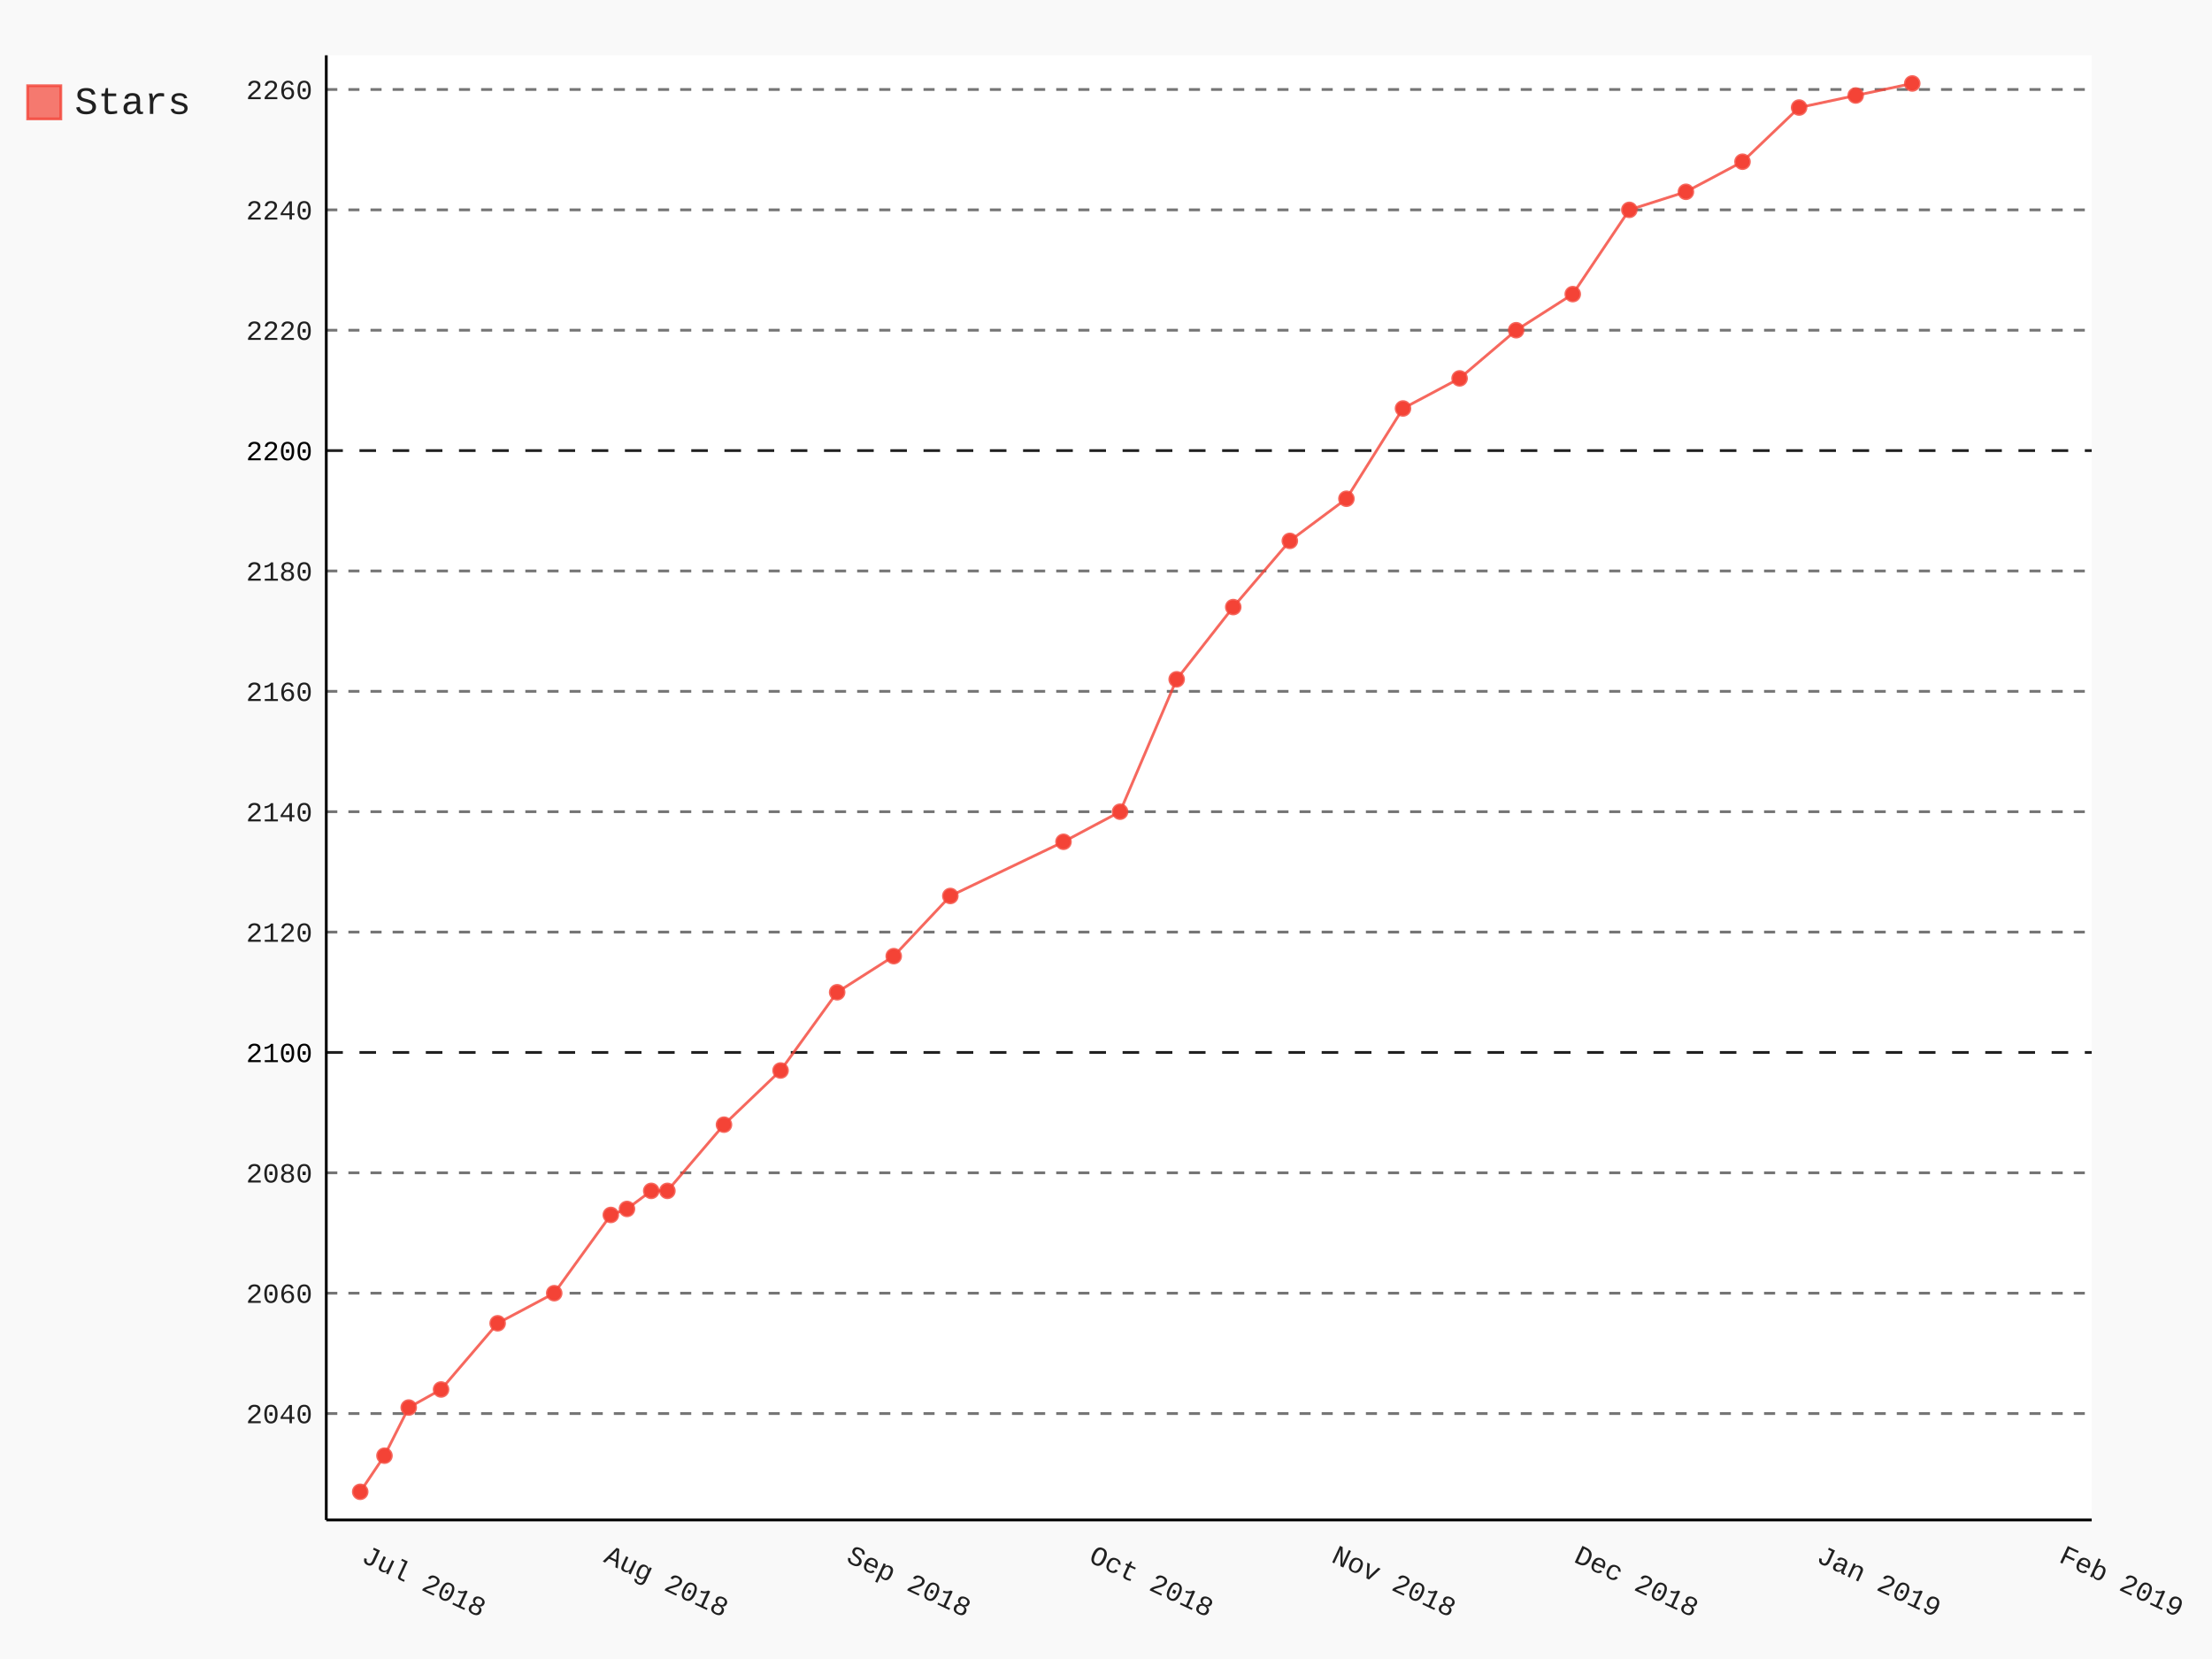
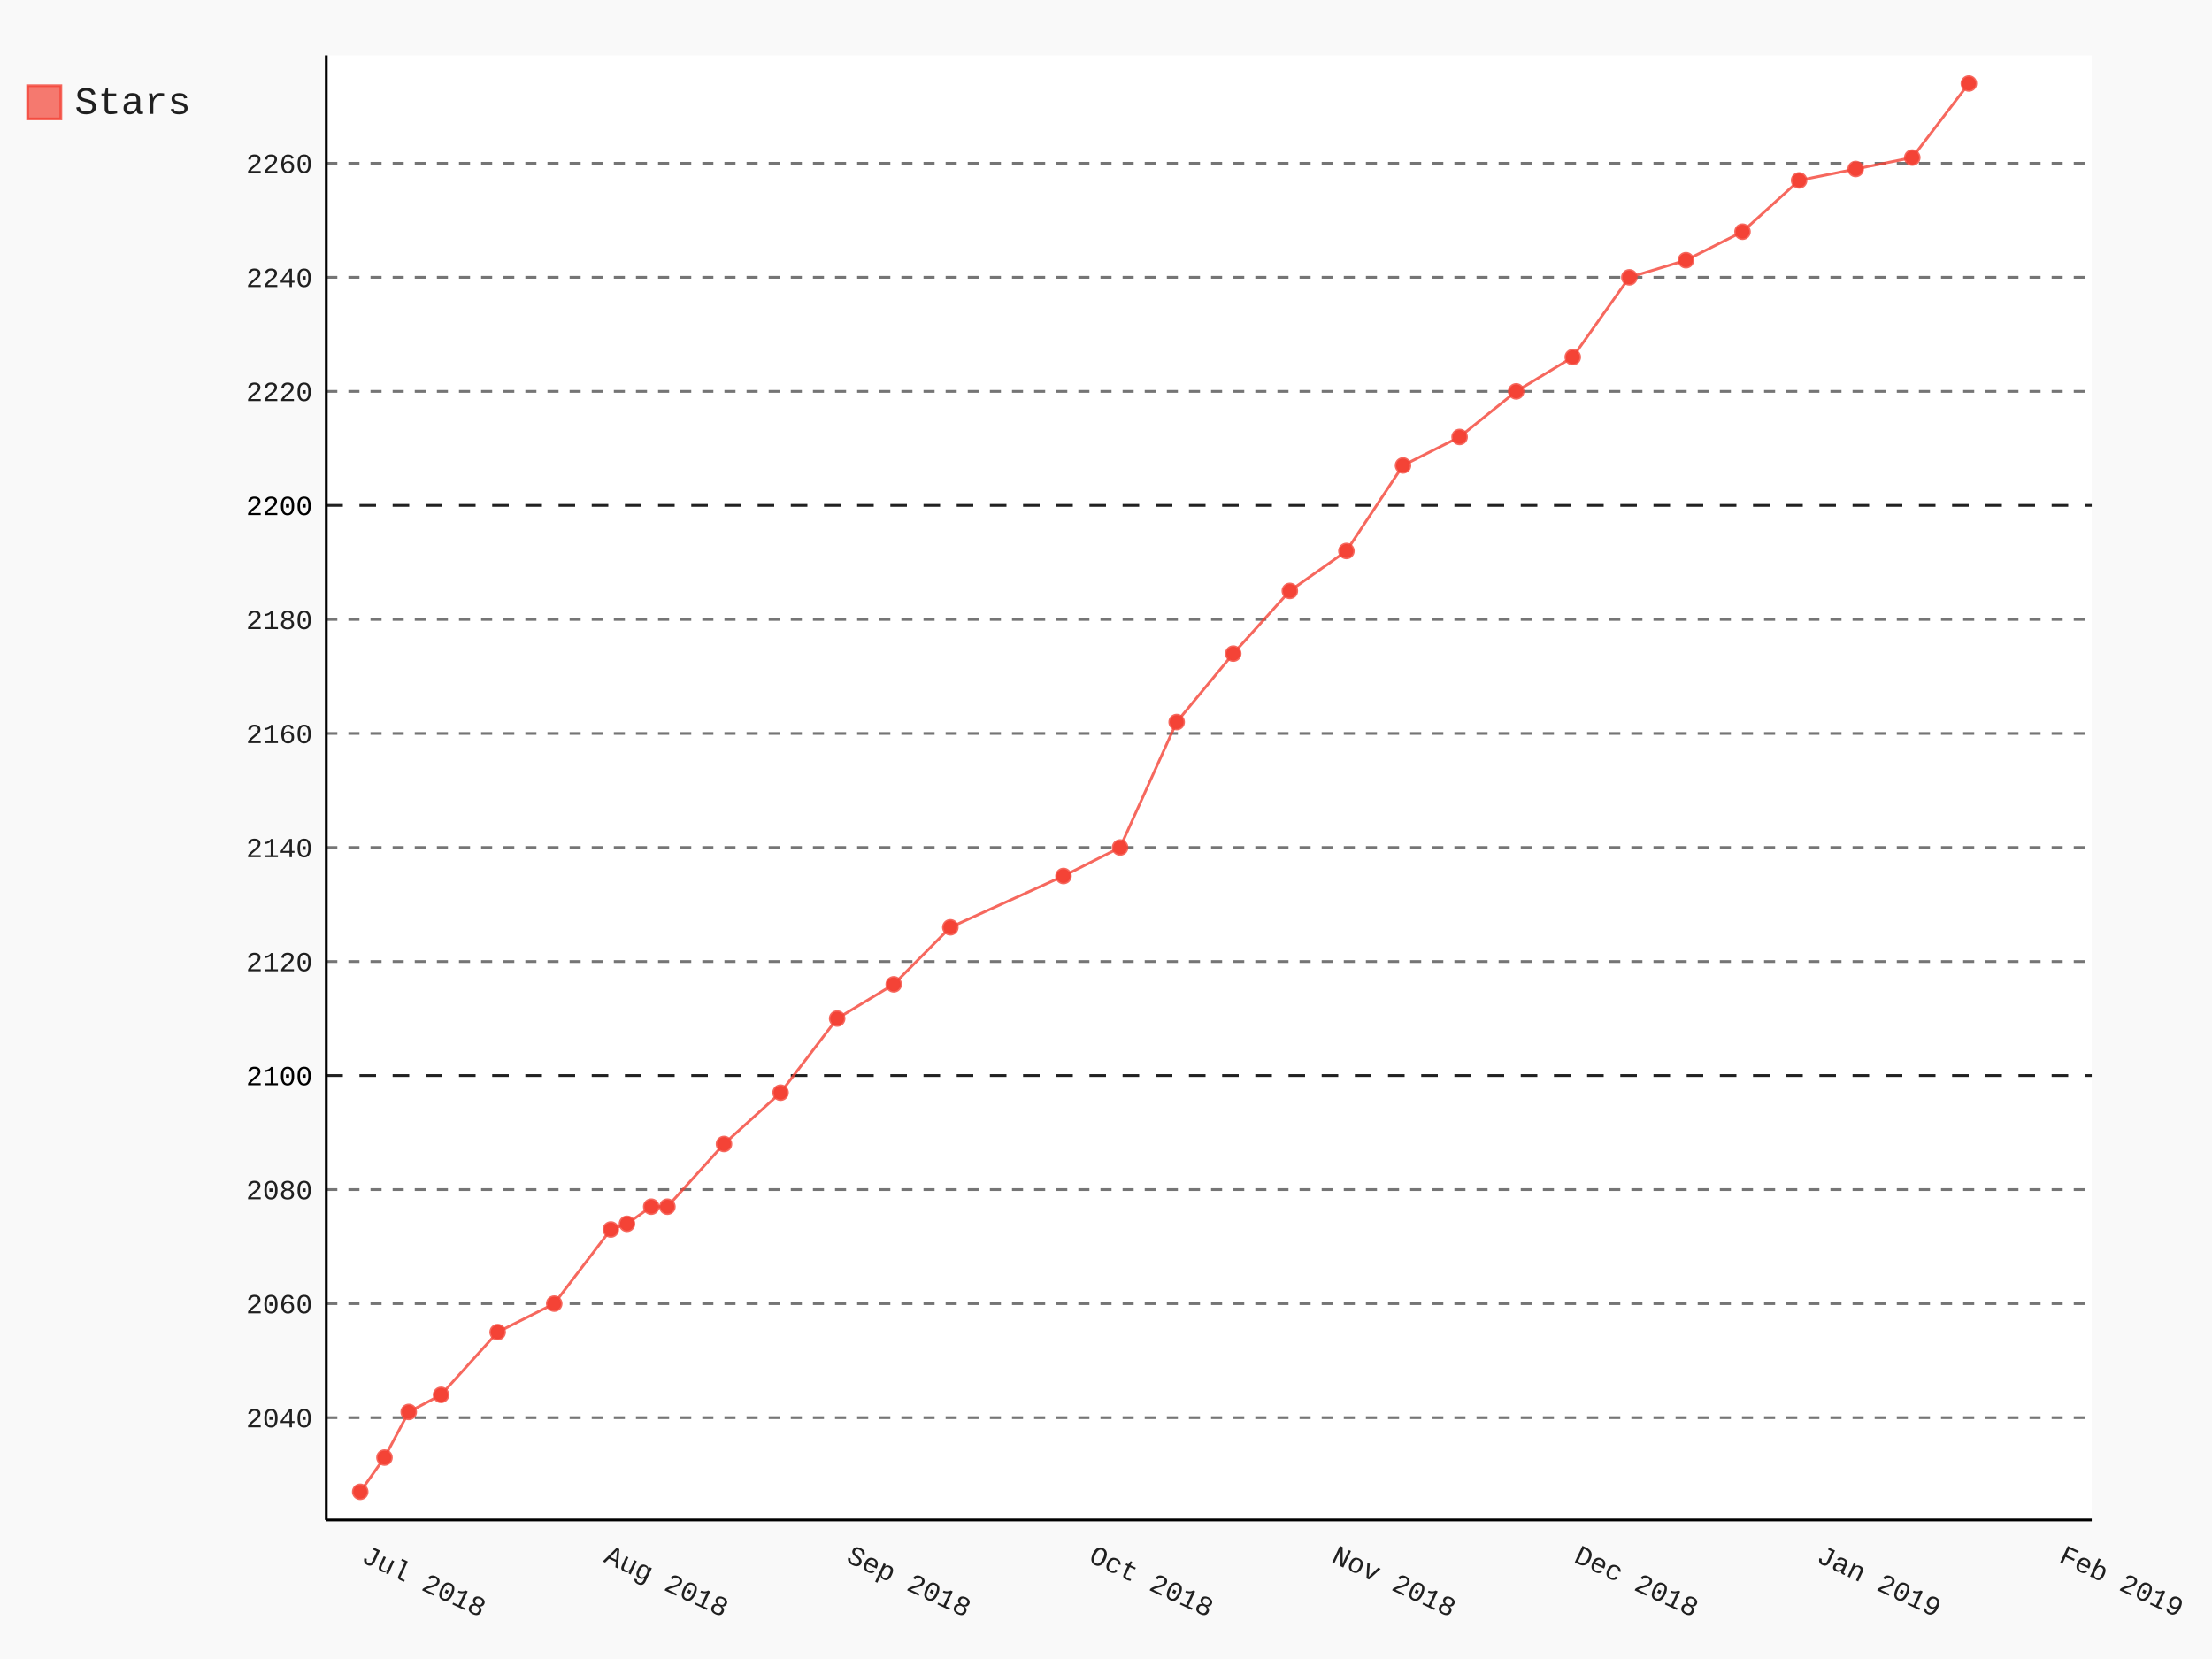
- <svg xmlns="http://www.w3.org/2000/svg" class="pygal-chart" id="chart-27030804-7fae-4075-9d62-f23e6434bc64" viewBox="0 0 800 600">
+ <svg xmlns="http://www.w3.org/2000/svg" class="pygal-chart" id="chart-b59fc3aa-8bad-420e-a148-7ce7ca787af9" viewBox="0 0 800 600">
  <defs>
-     <style type="text/css">#chart-27030804-7fae-4075-9d62-f23e6434bc64{-webkit-user-select:none;-webkit-font-smoothing:antialiased;font-family:Consolas,"Liberation Mono",Menlo,Courier,monospace}#chart-27030804-7fae-4075-9d62-f23e6434bc64 .title{font-family:Consolas,"Liberation Mono",Menlo,Courier,monospace;font-size:16px}#chart-27030804-7fae-4075-9d62-f23e6434bc64 .legends .legend text{font-family:Consolas,"Liberation Mono",Menlo,Courier,monospace;font-size:14px}#chart-27030804-7fae-4075-9d62-f23e6434bc64 .axis text{font-family:Consolas,"Liberation Mono",Menlo,Courier,monospace;font-size:10px}#chart-27030804-7fae-4075-9d62-f23e6434bc64 .axis text.major{font-family:Consolas,"Liberation Mono",Menlo,Courier,monospace;font-size:10px}#chart-27030804-7fae-4075-9d62-f23e6434bc64 .text-overlay text.value{font-family:Consolas,"Liberation Mono",Menlo,Courier,monospace;font-size:16px}#chart-27030804-7fae-4075-9d62-f23e6434bc64 .text-overlay text.label{font-family:Consolas,"Liberation Mono",Menlo,Courier,monospace;font-size:10px}#chart-27030804-7fae-4075-9d62-f23e6434bc64 .tooltip{font-family:Consolas,"Liberation Mono",Menlo,Courier,monospace;font-size:14px}#chart-27030804-7fae-4075-9d62-f23e6434bc64 text.no_data{font-family:Consolas,"Liberation Mono",Menlo,Courier,monospace;font-size:64px}
- #chart-27030804-7fae-4075-9d62-f23e6434bc64{background-color:rgba(249,249,249,1)}#chart-27030804-7fae-4075-9d62-f23e6434bc64 path,#chart-27030804-7fae-4075-9d62-f23e6434bc64 line,#chart-27030804-7fae-4075-9d62-f23e6434bc64 rect,#chart-27030804-7fae-4075-9d62-f23e6434bc64 circle{-webkit-transition:150ms;-moz-transition:150ms;transition:150ms}#chart-27030804-7fae-4075-9d62-f23e6434bc64 .graph &gt; .background{fill:rgba(249,249,249,1)}#chart-27030804-7fae-4075-9d62-f23e6434bc64 .plot &gt; .background{fill:rgba(255,255,255,1)}#chart-27030804-7fae-4075-9d62-f23e6434bc64 .graph{fill:rgba(0,0,0,.87)}#chart-27030804-7fae-4075-9d62-f23e6434bc64 text.no_data{fill:rgba(0,0,0,1)}#chart-27030804-7fae-4075-9d62-f23e6434bc64 .title{fill:rgba(0,0,0,1)}#chart-27030804-7fae-4075-9d62-f23e6434bc64 .legends .legend text{fill:rgba(0,0,0,.87)}#chart-27030804-7fae-4075-9d62-f23e6434bc64 .legends .legend:hover text{fill:rgba(0,0,0,1)}#chart-27030804-7fae-4075-9d62-f23e6434bc64 .axis .line{stroke:rgba(0,0,0,1)}#chart-27030804-7fae-4075-9d62-f23e6434bc64 .axis .guide.line{stroke:rgba(0,0,0,.54)}#chart-27030804-7fae-4075-9d62-f23e6434bc64 .axis .major.line{stroke:rgba(0,0,0,.87)}#chart-27030804-7fae-4075-9d62-f23e6434bc64 .axis text.major{fill:rgba(0,0,0,1)}#chart-27030804-7fae-4075-9d62-f23e6434bc64 .axis.y .guides:hover .guide.line,#chart-27030804-7fae-4075-9d62-f23e6434bc64 .line-graph .axis.x .guides:hover .guide.line,#chart-27030804-7fae-4075-9d62-f23e6434bc64 .stackedline-graph .axis.x .guides:hover .guide.line,#chart-27030804-7fae-4075-9d62-f23e6434bc64 .xy-graph .axis.x .guides:hover .guide.line{stroke:rgba(0,0,0,1)}#chart-27030804-7fae-4075-9d62-f23e6434bc64 .axis .guides:hover text{fill:rgba(0,0,0,1)}#chart-27030804-7fae-4075-9d62-f23e6434bc64 .reactive{fill-opacity:.7;stroke-opacity:.8}#chart-27030804-7fae-4075-9d62-f23e6434bc64 .ci{stroke:rgba(0,0,0,.87)}#chart-27030804-7fae-4075-9d62-f23e6434bc64 .reactive.active,#chart-27030804-7fae-4075-9d62-f23e6434bc64 .active .reactive{fill-opacity:.8;stroke-opacity:.9;stroke-width:4}#chart-27030804-7fae-4075-9d62-f23e6434bc64 .ci .reactive.active{stroke-width:1.5}#chart-27030804-7fae-4075-9d62-f23e6434bc64 .series text{fill:rgba(0,0,0,1)}#chart-27030804-7fae-4075-9d62-f23e6434bc64 .tooltip rect{fill:rgba(255,255,255,1);stroke:rgba(0,0,0,1);-webkit-transition:opacity 150ms;-moz-transition:opacity 150ms;transition:opacity 150ms}#chart-27030804-7fae-4075-9d62-f23e6434bc64 .tooltip .label{fill:rgba(0,0,0,.87)}#chart-27030804-7fae-4075-9d62-f23e6434bc64 .tooltip .label{fill:rgba(0,0,0,.87)}#chart-27030804-7fae-4075-9d62-f23e6434bc64 .tooltip .legend{font-size:.8em;fill:rgba(0,0,0,.54)}#chart-27030804-7fae-4075-9d62-f23e6434bc64 .tooltip .x_label{font-size:.6em;fill:rgba(0,0,0,1)}#chart-27030804-7fae-4075-9d62-f23e6434bc64 .tooltip .xlink{font-size:.5em;text-decoration:underline}#chart-27030804-7fae-4075-9d62-f23e6434bc64 .tooltip .value{font-size:1.5em}#chart-27030804-7fae-4075-9d62-f23e6434bc64 .bound{font-size:.5em}#chart-27030804-7fae-4075-9d62-f23e6434bc64 .max-value{font-size:.75em;fill:rgba(0,0,0,.54)}#chart-27030804-7fae-4075-9d62-f23e6434bc64 .map-element{fill:rgba(255,255,255,1);stroke:rgba(0,0,0,.54) !important}#chart-27030804-7fae-4075-9d62-f23e6434bc64 .map-element .reactive{fill-opacity:inherit;stroke-opacity:inherit}#chart-27030804-7fae-4075-9d62-f23e6434bc64 .color-0,#chart-27030804-7fae-4075-9d62-f23e6434bc64 .color-0 a:visited{stroke:#F44336;fill:#F44336}#chart-27030804-7fae-4075-9d62-f23e6434bc64 .text-overlay .color-0 text{fill:black}
- #chart-27030804-7fae-4075-9d62-f23e6434bc64 text.no_data{text-anchor:middle}#chart-27030804-7fae-4075-9d62-f23e6434bc64 .guide.line{fill:none}#chart-27030804-7fae-4075-9d62-f23e6434bc64 .centered{text-anchor:middle}#chart-27030804-7fae-4075-9d62-f23e6434bc64 .title{text-anchor:middle}#chart-27030804-7fae-4075-9d62-f23e6434bc64 .legends .legend text{fill-opacity:1}#chart-27030804-7fae-4075-9d62-f23e6434bc64 .axis.x text{text-anchor:middle}#chart-27030804-7fae-4075-9d62-f23e6434bc64 .axis.x:not(.web) text[transform]{text-anchor:start}#chart-27030804-7fae-4075-9d62-f23e6434bc64 .axis.x:not(.web) text[transform].backwards{text-anchor:end}#chart-27030804-7fae-4075-9d62-f23e6434bc64 .axis.y text{text-anchor:end}#chart-27030804-7fae-4075-9d62-f23e6434bc64 .axis.y text[transform].backwards{text-anchor:start}#chart-27030804-7fae-4075-9d62-f23e6434bc64 .axis.y2 text{text-anchor:start}#chart-27030804-7fae-4075-9d62-f23e6434bc64 .axis.y2 text[transform].backwards{text-anchor:end}#chart-27030804-7fae-4075-9d62-f23e6434bc64 .axis .guide.line{stroke-dasharray:4,4}#chart-27030804-7fae-4075-9d62-f23e6434bc64 .axis .major.guide.line{stroke-dasharray:6,6}#chart-27030804-7fae-4075-9d62-f23e6434bc64 .horizontal .axis.y .guide.line,#chart-27030804-7fae-4075-9d62-f23e6434bc64 .horizontal .axis.y2 .guide.line,#chart-27030804-7fae-4075-9d62-f23e6434bc64 .vertical .axis.x .guide.line{opacity:0}#chart-27030804-7fae-4075-9d62-f23e6434bc64 .horizontal .axis.always_show .guide.line,#chart-27030804-7fae-4075-9d62-f23e6434bc64 .vertical .axis.always_show .guide.line{opacity:1 !important}#chart-27030804-7fae-4075-9d62-f23e6434bc64 .axis.y .guides:hover .guide.line,#chart-27030804-7fae-4075-9d62-f23e6434bc64 .axis.y2 .guides:hover .guide.line,#chart-27030804-7fae-4075-9d62-f23e6434bc64 .axis.x .guides:hover .guide.line{opacity:1}#chart-27030804-7fae-4075-9d62-f23e6434bc64 .axis .guides:hover text{opacity:1}#chart-27030804-7fae-4075-9d62-f23e6434bc64 .nofill{fill:none}#chart-27030804-7fae-4075-9d62-f23e6434bc64 .subtle-fill{fill-opacity:.2}#chart-27030804-7fae-4075-9d62-f23e6434bc64 .dot{stroke-width:1px;fill-opacity:1}#chart-27030804-7fae-4075-9d62-f23e6434bc64 .dot.active{stroke-width:5px}#chart-27030804-7fae-4075-9d62-f23e6434bc64 .dot.negative{fill:transparent}#chart-27030804-7fae-4075-9d62-f23e6434bc64 text,#chart-27030804-7fae-4075-9d62-f23e6434bc64 tspan{stroke:none !important}#chart-27030804-7fae-4075-9d62-f23e6434bc64 .series text.active{opacity:1}#chart-27030804-7fae-4075-9d62-f23e6434bc64 .tooltip rect{fill-opacity:.95;stroke-width:.5}#chart-27030804-7fae-4075-9d62-f23e6434bc64 .tooltip text{fill-opacity:1}#chart-27030804-7fae-4075-9d62-f23e6434bc64 .showable{visibility:hidden}#chart-27030804-7fae-4075-9d62-f23e6434bc64 .showable.shown{visibility:visible}#chart-27030804-7fae-4075-9d62-f23e6434bc64 .gauge-background{fill:rgba(229,229,229,1);stroke:none}#chart-27030804-7fae-4075-9d62-f23e6434bc64 .bg-lines{stroke:rgba(249,249,249,1);stroke-width:2px}</style>
+     <style type="text/css">#chart-b59fc3aa-8bad-420e-a148-7ce7ca787af9{-webkit-user-select:none;-webkit-font-smoothing:antialiased;font-family:Consolas,"Liberation Mono",Menlo,Courier,monospace}#chart-b59fc3aa-8bad-420e-a148-7ce7ca787af9 .title{font-family:Consolas,"Liberation Mono",Menlo,Courier,monospace;font-size:16px}#chart-b59fc3aa-8bad-420e-a148-7ce7ca787af9 .legends .legend text{font-family:Consolas,"Liberation Mono",Menlo,Courier,monospace;font-size:14px}#chart-b59fc3aa-8bad-420e-a148-7ce7ca787af9 .axis text{font-family:Consolas,"Liberation Mono",Menlo,Courier,monospace;font-size:10px}#chart-b59fc3aa-8bad-420e-a148-7ce7ca787af9 .axis text.major{font-family:Consolas,"Liberation Mono",Menlo,Courier,monospace;font-size:10px}#chart-b59fc3aa-8bad-420e-a148-7ce7ca787af9 .text-overlay text.value{font-family:Consolas,"Liberation Mono",Menlo,Courier,monospace;font-size:16px}#chart-b59fc3aa-8bad-420e-a148-7ce7ca787af9 .text-overlay text.label{font-family:Consolas,"Liberation Mono",Menlo,Courier,monospace;font-size:10px}#chart-b59fc3aa-8bad-420e-a148-7ce7ca787af9 .tooltip{font-family:Consolas,"Liberation Mono",Menlo,Courier,monospace;font-size:14px}#chart-b59fc3aa-8bad-420e-a148-7ce7ca787af9 text.no_data{font-family:Consolas,"Liberation Mono",Menlo,Courier,monospace;font-size:64px}
+ #chart-b59fc3aa-8bad-420e-a148-7ce7ca787af9{background-color:rgba(249,249,249,1)}#chart-b59fc3aa-8bad-420e-a148-7ce7ca787af9 path,#chart-b59fc3aa-8bad-420e-a148-7ce7ca787af9 line,#chart-b59fc3aa-8bad-420e-a148-7ce7ca787af9 rect,#chart-b59fc3aa-8bad-420e-a148-7ce7ca787af9 circle{-webkit-transition:150ms;-moz-transition:150ms;transition:150ms}#chart-b59fc3aa-8bad-420e-a148-7ce7ca787af9 .graph &gt; .background{fill:rgba(249,249,249,1)}#chart-b59fc3aa-8bad-420e-a148-7ce7ca787af9 .plot &gt; .background{fill:rgba(255,255,255,1)}#chart-b59fc3aa-8bad-420e-a148-7ce7ca787af9 .graph{fill:rgba(0,0,0,.87)}#chart-b59fc3aa-8bad-420e-a148-7ce7ca787af9 text.no_data{fill:rgba(0,0,0,1)}#chart-b59fc3aa-8bad-420e-a148-7ce7ca787af9 .title{fill:rgba(0,0,0,1)}#chart-b59fc3aa-8bad-420e-a148-7ce7ca787af9 .legends .legend text{fill:rgba(0,0,0,.87)}#chart-b59fc3aa-8bad-420e-a148-7ce7ca787af9 .legends .legend:hover text{fill:rgba(0,0,0,1)}#chart-b59fc3aa-8bad-420e-a148-7ce7ca787af9 .axis .line{stroke:rgba(0,0,0,1)}#chart-b59fc3aa-8bad-420e-a148-7ce7ca787af9 .axis .guide.line{stroke:rgba(0,0,0,.54)}#chart-b59fc3aa-8bad-420e-a148-7ce7ca787af9 .axis .major.line{stroke:rgba(0,0,0,.87)}#chart-b59fc3aa-8bad-420e-a148-7ce7ca787af9 .axis text.major{fill:rgba(0,0,0,1)}#chart-b59fc3aa-8bad-420e-a148-7ce7ca787af9 .axis.y .guides:hover .guide.line,#chart-b59fc3aa-8bad-420e-a148-7ce7ca787af9 .line-graph .axis.x .guides:hover .guide.line,#chart-b59fc3aa-8bad-420e-a148-7ce7ca787af9 .stackedline-graph .axis.x .guides:hover .guide.line,#chart-b59fc3aa-8bad-420e-a148-7ce7ca787af9 .xy-graph .axis.x .guides:hover .guide.line{stroke:rgba(0,0,0,1)}#chart-b59fc3aa-8bad-420e-a148-7ce7ca787af9 .axis .guides:hover text{fill:rgba(0,0,0,1)}#chart-b59fc3aa-8bad-420e-a148-7ce7ca787af9 .reactive{fill-opacity:.7;stroke-opacity:.8}#chart-b59fc3aa-8bad-420e-a148-7ce7ca787af9 .ci{stroke:rgba(0,0,0,.87)}#chart-b59fc3aa-8bad-420e-a148-7ce7ca787af9 .reactive.active,#chart-b59fc3aa-8bad-420e-a148-7ce7ca787af9 .active .reactive{fill-opacity:.8;stroke-opacity:.9;stroke-width:4}#chart-b59fc3aa-8bad-420e-a148-7ce7ca787af9 .ci .reactive.active{stroke-width:1.5}#chart-b59fc3aa-8bad-420e-a148-7ce7ca787af9 .series text{fill:rgba(0,0,0,1)}#chart-b59fc3aa-8bad-420e-a148-7ce7ca787af9 .tooltip rect{fill:rgba(255,255,255,1);stroke:rgba(0,0,0,1);-webkit-transition:opacity 150ms;-moz-transition:opacity 150ms;transition:opacity 150ms}#chart-b59fc3aa-8bad-420e-a148-7ce7ca787af9 .tooltip .label{fill:rgba(0,0,0,.87)}#chart-b59fc3aa-8bad-420e-a148-7ce7ca787af9 .tooltip .label{fill:rgba(0,0,0,.87)}#chart-b59fc3aa-8bad-420e-a148-7ce7ca787af9 .tooltip .legend{font-size:.8em;fill:rgba(0,0,0,.54)}#chart-b59fc3aa-8bad-420e-a148-7ce7ca787af9 .tooltip .x_label{font-size:.6em;fill:rgba(0,0,0,1)}#chart-b59fc3aa-8bad-420e-a148-7ce7ca787af9 .tooltip .xlink{font-size:.5em;text-decoration:underline}#chart-b59fc3aa-8bad-420e-a148-7ce7ca787af9 .tooltip .value{font-size:1.5em}#chart-b59fc3aa-8bad-420e-a148-7ce7ca787af9 .bound{font-size:.5em}#chart-b59fc3aa-8bad-420e-a148-7ce7ca787af9 .max-value{font-size:.75em;fill:rgba(0,0,0,.54)}#chart-b59fc3aa-8bad-420e-a148-7ce7ca787af9 .map-element{fill:rgba(255,255,255,1);stroke:rgba(0,0,0,.54) !important}#chart-b59fc3aa-8bad-420e-a148-7ce7ca787af9 .map-element .reactive{fill-opacity:inherit;stroke-opacity:inherit}#chart-b59fc3aa-8bad-420e-a148-7ce7ca787af9 .color-0,#chart-b59fc3aa-8bad-420e-a148-7ce7ca787af9 .color-0 a:visited{stroke:#F44336;fill:#F44336}#chart-b59fc3aa-8bad-420e-a148-7ce7ca787af9 .text-overlay .color-0 text{fill:black}
+ #chart-b59fc3aa-8bad-420e-a148-7ce7ca787af9 text.no_data{text-anchor:middle}#chart-b59fc3aa-8bad-420e-a148-7ce7ca787af9 .guide.line{fill:none}#chart-b59fc3aa-8bad-420e-a148-7ce7ca787af9 .centered{text-anchor:middle}#chart-b59fc3aa-8bad-420e-a148-7ce7ca787af9 .title{text-anchor:middle}#chart-b59fc3aa-8bad-420e-a148-7ce7ca787af9 .legends .legend text{fill-opacity:1}#chart-b59fc3aa-8bad-420e-a148-7ce7ca787af9 .axis.x text{text-anchor:middle}#chart-b59fc3aa-8bad-420e-a148-7ce7ca787af9 .axis.x:not(.web) text[transform]{text-anchor:start}#chart-b59fc3aa-8bad-420e-a148-7ce7ca787af9 .axis.x:not(.web) text[transform].backwards{text-anchor:end}#chart-b59fc3aa-8bad-420e-a148-7ce7ca787af9 .axis.y text{text-anchor:end}#chart-b59fc3aa-8bad-420e-a148-7ce7ca787af9 .axis.y text[transform].backwards{text-anchor:start}#chart-b59fc3aa-8bad-420e-a148-7ce7ca787af9 .axis.y2 text{text-anchor:start}#chart-b59fc3aa-8bad-420e-a148-7ce7ca787af9 .axis.y2 text[transform].backwards{text-anchor:end}#chart-b59fc3aa-8bad-420e-a148-7ce7ca787af9 .axis .guide.line{stroke-dasharray:4,4}#chart-b59fc3aa-8bad-420e-a148-7ce7ca787af9 .axis .major.guide.line{stroke-dasharray:6,6}#chart-b59fc3aa-8bad-420e-a148-7ce7ca787af9 .horizontal .axis.y .guide.line,#chart-b59fc3aa-8bad-420e-a148-7ce7ca787af9 .horizontal .axis.y2 .guide.line,#chart-b59fc3aa-8bad-420e-a148-7ce7ca787af9 .vertical .axis.x .guide.line{opacity:0}#chart-b59fc3aa-8bad-420e-a148-7ce7ca787af9 .horizontal .axis.always_show .guide.line,#chart-b59fc3aa-8bad-420e-a148-7ce7ca787af9 .vertical .axis.always_show .guide.line{opacity:1 !important}#chart-b59fc3aa-8bad-420e-a148-7ce7ca787af9 .axis.y .guides:hover .guide.line,#chart-b59fc3aa-8bad-420e-a148-7ce7ca787af9 .axis.y2 .guides:hover .guide.line,#chart-b59fc3aa-8bad-420e-a148-7ce7ca787af9 .axis.x .guides:hover .guide.line{opacity:1}#chart-b59fc3aa-8bad-420e-a148-7ce7ca787af9 .axis .guides:hover text{opacity:1}#chart-b59fc3aa-8bad-420e-a148-7ce7ca787af9 .nofill{fill:none}#chart-b59fc3aa-8bad-420e-a148-7ce7ca787af9 .subtle-fill{fill-opacity:.2}#chart-b59fc3aa-8bad-420e-a148-7ce7ca787af9 .dot{stroke-width:1px;fill-opacity:1}#chart-b59fc3aa-8bad-420e-a148-7ce7ca787af9 .dot.active{stroke-width:5px}#chart-b59fc3aa-8bad-420e-a148-7ce7ca787af9 .dot.negative{fill:transparent}#chart-b59fc3aa-8bad-420e-a148-7ce7ca787af9 text,#chart-b59fc3aa-8bad-420e-a148-7ce7ca787af9 tspan{stroke:none !important}#chart-b59fc3aa-8bad-420e-a148-7ce7ca787af9 .series text.active{opacity:1}#chart-b59fc3aa-8bad-420e-a148-7ce7ca787af9 .tooltip rect{fill-opacity:.95;stroke-width:.5}#chart-b59fc3aa-8bad-420e-a148-7ce7ca787af9 .tooltip text{fill-opacity:1}#chart-b59fc3aa-8bad-420e-a148-7ce7ca787af9 .showable{visibility:hidden}#chart-b59fc3aa-8bad-420e-a148-7ce7ca787af9 .showable.shown{visibility:visible}#chart-b59fc3aa-8bad-420e-a148-7ce7ca787af9 .gauge-background{fill:rgba(229,229,229,1);stroke:none}#chart-b59fc3aa-8bad-420e-a148-7ce7ca787af9 .bg-lines{stroke:rgba(249,249,249,1);stroke-width:2px}</style>
  </defs>
  <g class="graph datetimeline-graph vertical">
    <rect class="background" height="600" width="800" x="0" y="0" />
    <g class="plot" transform="translate(118, 20)">
      <rect class="background" height="529.714" width="638.497" x="0" y="0" />
      <g class="axis y always_show">
        <path class="line" d="M0 529.714 h638.497" />
        <g class="guides">
-           <path class="guide line" d="M0 491.231 h638.497" />
-           <text class="" x="-5" y="494.731">2040</text>
-         </g>
-         <g class="guides">
-           <path class="guide line" d="M0 447.697 h638.497" />
-           <text class="" x="-5" y="451.197">2060</text>
-         </g>
-         <g class="guides">
-           <path class="guide line" d="M0 404.164 h638.497" />
-           <text class="" x="-5" y="407.664">2080</text>
-         </g>
-         <g class="guides">
-           <path class="major guide line" d="M0 360.631 h638.497" />
-           <text class="major" x="-5" y="364.131">2100</text>
-         </g>
-         <g class="guides">
-           <path class="guide line" d="M0 317.097 h638.497" />
-           <text class="" x="-5" y="320.597">2120</text>
-         </g>
-         <g class="guides">
-           <path class="guide line" d="M0 273.564 h638.497" />
-           <text class="" x="-5" y="277.064">2140</text>
-         </g>
-         <g class="guides">
-           <path class="guide line" d="M0 230.03 h638.497" />
-           <text class="" x="-5" y="233.53">2160</text>
-         </g>
-         <g class="guides">
-           <path class="guide line" d="M0 186.497 h638.497" />
-           <text class="" x="-5" y="189.997">2180</text>
-         </g>
-         <g class="guides">
-           <path class="major guide line" d="M0 142.964 h638.497" />
-           <text class="major" x="-5" y="146.464">2200</text>
-         </g>
-         <g class="guides">
-           <path class="guide line" d="M0 99.43 h638.497" />
-           <text class="" x="-5" y="102.93">2220</text>
-         </g>
-         <g class="guides">
-           <path class="guide line" d="M0 55.897 h638.497" />
-           <text class="" x="-5" y="59.397">2240</text>
-         </g>
-         <g class="guides">
-           <path class="guide line" d="M0 12.363 h638.497" />
-           <text class="" x="-5" y="15.863">2260</text>
+           <path class="guide line" d="M0 492.72 h638.497" />
+           <text class="" x="-5" y="496.22">2040</text>
+         </g>
+         <g class="guides">
+           <path class="guide line" d="M0 451.478 h638.497" />
+           <text class="" x="-5" y="454.978">2060</text>
+         </g>
+         <g class="guides">
+           <path class="guide line" d="M0 410.236 h638.497" />
+           <text class="" x="-5" y="413.736">2080</text>
+         </g>
+         <g class="guides">
+           <path class="major guide line" d="M0 368.994 h638.497" />
+           <text class="major" x="-5" y="372.494">2100</text>
+         </g>
+         <g class="guides">
+           <path class="guide line" d="M0 327.751 h638.497" />
+           <text class="" x="-5" y="331.251">2120</text>
+         </g>
+         <g class="guides">
+           <path class="guide line" d="M0 286.509 h638.497" />
+           <text class="" x="-5" y="290.009">2140</text>
+         </g>
+         <g class="guides">
+           <path class="guide line" d="M0 245.267 h638.497" />
+           <text class="" x="-5" y="248.767">2160</text>
+         </g>
+         <g class="guides">
+           <path class="guide line" d="M0 204.025 h638.497" />
+           <text class="" x="-5" y="207.525">2180</text>
+         </g>
+         <g class="guides">
+           <path class="major guide line" d="M0 162.783 h638.497" />
+           <text class="major" x="-5" y="166.283">2200</text>
+         </g>
+         <g class="guides">
+           <path class="guide line" d="M0 121.541 h638.497" />
+           <text class="" x="-5" y="125.041">2220</text>
+         </g>
+         <g class="guides">
+           <path class="guide line" d="M0 80.298 h638.497" />
+           <text class="" x="-5" y="83.798">2240</text>
+         </g>
+         <g class="guides">
+           <path class="guide line" d="M0 39.056 h638.497" />
+           <text class="" x="-5" y="42.556">2260</text>
        </g>
      </g>
      <g class="axis x">
        <path class="line" d="M0 0 v529.714" />
        <g class="guides">
          <path class="guide line" d="M12.279 0 v529.714" />
          <text class="" transform="rotate(25 12.27879 544.7143)" x="12.279" y="544.714">Jul 2018</text>
        </g>
        <g class="guides">
          <path class="guide line" d="M99.984 0 v529.714" />
          <text class="" transform="rotate(25 99.98446 544.7143)" x="99.984" y="544.714">Aug 2018</text>
        </g>
        <g class="guides">
          <path class="guide line" d="M187.69 0 v529.714" />
          <text class="" transform="rotate(25 187.6901 544.7143)" x="187.69" y="544.714">Sep 2018</text>
        </g>
        <g class="guides">
          <path class="guide line" d="M275.396 0 v529.714" />
          <text class="" transform="rotate(25 275.3958 544.7143)" x="275.396" y="544.714">Oct 2018</text>
        </g>
        <g class="guides">
          <path class="guide line" d="M363.101 0 v529.714" />
          <text class="" transform="rotate(25 363.1014 544.7143)" x="363.101" y="544.714">Nov 2018</text>
        </g>
        <g class="guides">
          <path class="guide line" d="M450.807 0 v529.714" />
          <text class="" transform="rotate(25 450.8071 544.7143)" x="450.807" y="544.714">Dec 2018</text>
        </g>
        <g class="guides">
          <path class="guide line" d="M538.513 0 v529.714" />
          <text class="" transform="rotate(25 538.5128 544.7143)" x="538.513" y="544.714">Jan 2019</text>
        </g>
        <g class="guides">
          <path class="guide line" d="M626.218 0 v529.714" />
          <text class="" transform="rotate(25 626.2184 544.7143)" x="626.218" y="544.714">Feb 2019</text>
        </g>
      </g>
      <g class="series serie-0 color-0">
-         <path class="line reactive nofill" d="M12.279 519.528 L21.049 506.467 29.82 489.054 41.514 482.524 61.979 458.581 82.443 447.697 102.908 419.401 108.755 417.224 117.526 410.694 123.373 410.694 143.837 386.751 164.302 367.161 184.767 338.864 205.231 325.804 225.696 304.037 266.625 284.447 287.09 273.564 307.555 225.677 328.019 199.557 348.484 175.614 368.948 160.377 389.413 127.727 409.878 116.844 430.342 99.43 450.807 86.37 471.272 55.897 491.736 49.367 512.201 38.484 532.666 18.893 553.13 14.54 573.595 10.187" />
+         <path class="line reactive nofill" d="M12.279 519.528 L21.049 507.155 29.82 490.658 41.514 484.472 61.979 461.788 82.443 451.478 102.908 424.671 108.755 422.608 117.526 416.422 123.373 416.422 143.837 393.739 164.302 375.18 184.767 348.373 205.231 336 225.696 315.379 266.625 296.82 287.09 286.509 307.555 241.143 328.019 216.398 348.484 193.714 368.948 179.28 389.413 148.348 409.878 138.038 430.342 121.541 450.807 109.168 471.272 80.298 491.736 74.112 512.201 63.802 532.666 45.243 553.13 41.118 573.595 36.994 594.06 10.187" />
      </g>
    </g>
    <g class="titles" />
    <g class="plot overlay" transform="translate(118, 20)">
      <g class="series serie-0 color-0">
        <g class="dots">
          <circle class="dot reactive tooltip-trigger" cx="12.279" cy="519.528" r="2.5" />
        </g>
        <g class="dots">
-           <circle class="dot reactive tooltip-trigger" cx="21.049" cy="506.467" r="2.5" />
-         </g>
-         <g class="dots">
-           <circle class="dot reactive tooltip-trigger" cx="29.82" cy="489.054" r="2.5" />
-         </g>
-         <g class="dots">
-           <circle class="dot reactive tooltip-trigger" cx="41.514" cy="482.524" r="2.5" />
-         </g>
-         <g class="dots">
-           <circle class="dot reactive tooltip-trigger" cx="61.979" cy="458.581" r="2.5" />
-         </g>
-         <g class="dots">
-           <circle class="dot reactive tooltip-trigger" cx="82.443" cy="447.697" r="2.5" />
-         </g>
-         <g class="dots">
-           <circle class="dot reactive tooltip-trigger" cx="102.908" cy="419.401" r="2.5" />
-         </g>
-         <g class="dots">
-           <circle class="dot reactive tooltip-trigger" cx="108.755" cy="417.224" r="2.5" />
-         </g>
-         <g class="dots">
-           <circle class="dot reactive tooltip-trigger" cx="117.526" cy="410.694" r="2.5" />
-         </g>
-         <g class="dots">
-           <circle class="dot reactive tooltip-trigger" cx="123.373" cy="410.694" r="2.5" />
-         </g>
-         <g class="dots">
-           <circle class="dot reactive tooltip-trigger" cx="143.837" cy="386.751" r="2.5" />
-         </g>
-         <g class="dots">
-           <circle class="dot reactive tooltip-trigger" cx="164.302" cy="367.161" r="2.5" />
-         </g>
-         <g class="dots">
-           <circle class="dot reactive tooltip-trigger" cx="184.767" cy="338.864" r="2.5" />
-         </g>
-         <g class="dots">
-           <circle class="dot reactive tooltip-trigger" cx="205.231" cy="325.804" r="2.5" />
-         </g>
-         <g class="dots">
-           <circle class="dot reactive tooltip-trigger" cx="225.696" cy="304.037" r="2.5" />
-         </g>
-         <g class="dots">
-           <circle class="dot reactive tooltip-trigger" cx="266.625" cy="284.447" r="2.5" />
-         </g>
-         <g class="dots">
-           <circle class="dot reactive tooltip-trigger" cx="287.09" cy="273.564" r="2.5" />
-         </g>
-         <g class="dots">
-           <circle class="dot reactive tooltip-trigger" cx="307.555" cy="225.677" r="2.5" />
-         </g>
-         <g class="dots">
-           <circle class="dot reactive tooltip-trigger" cx="328.019" cy="199.557" r="2.5" />
-         </g>
-         <g class="dots">
-           <circle class="dot reactive tooltip-trigger" cx="348.484" cy="175.614" r="2.5" />
-         </g>
-         <g class="dots">
-           <circle class="dot reactive tooltip-trigger" cx="368.948" cy="160.377" r="2.5" />
-         </g>
-         <g class="dots">
-           <circle class="dot reactive tooltip-trigger" cx="389.413" cy="127.727" r="2.5" />
-         </g>
-         <g class="dots">
-           <circle class="dot reactive tooltip-trigger" cx="409.878" cy="116.844" r="2.5" />
-         </g>
-         <g class="dots">
-           <circle class="dot reactive tooltip-trigger" cx="430.342" cy="99.43" r="2.5" />
-         </g>
-         <g class="dots">
-           <circle class="dot reactive tooltip-trigger" cx="450.807" cy="86.37" r="2.5" />
-         </g>
-         <g class="dots">
-           <circle class="dot reactive tooltip-trigger" cx="471.272" cy="55.897" r="2.5" />
-         </g>
-         <g class="dots">
-           <circle class="dot reactive tooltip-trigger" cx="491.736" cy="49.367" r="2.5" />
-         </g>
-         <g class="dots">
-           <circle class="dot reactive tooltip-trigger" cx="512.201" cy="38.484" r="2.5" />
-         </g>
-         <g class="dots">
-           <circle class="dot reactive tooltip-trigger" cx="532.666" cy="18.893" r="2.5" />
-         </g>
-         <g class="dots">
-           <circle class="dot reactive tooltip-trigger" cx="553.13" cy="14.54" r="2.5" />
-         </g>
-         <g class="dots">
-           <circle class="dot reactive tooltip-trigger" cx="573.595" cy="10.187" r="2.5" />
+           <circle class="dot reactive tooltip-trigger" cx="21.049" cy="507.155" r="2.5" />
+         </g>
+         <g class="dots">
+           <circle class="dot reactive tooltip-trigger" cx="29.82" cy="490.658" r="2.5" />
+         </g>
+         <g class="dots">
+           <circle class="dot reactive tooltip-trigger" cx="41.514" cy="484.472" r="2.5" />
+         </g>
+         <g class="dots">
+           <circle class="dot reactive tooltip-trigger" cx="61.979" cy="461.788" r="2.5" />
+         </g>
+         <g class="dots">
+           <circle class="dot reactive tooltip-trigger" cx="82.443" cy="451.478" r="2.5" />
+         </g>
+         <g class="dots">
+           <circle class="dot reactive tooltip-trigger" cx="102.908" cy="424.671" r="2.5" />
+         </g>
+         <g class="dots">
+           <circle class="dot reactive tooltip-trigger" cx="108.755" cy="422.608" r="2.5" />
+         </g>
+         <g class="dots">
+           <circle class="dot reactive tooltip-trigger" cx="117.526" cy="416.422" r="2.5" />
+         </g>
+         <g class="dots">
+           <circle class="dot reactive tooltip-trigger" cx="123.373" cy="416.422" r="2.5" />
+         </g>
+         <g class="dots">
+           <circle class="dot reactive tooltip-trigger" cx="143.837" cy="393.739" r="2.5" />
+         </g>
+         <g class="dots">
+           <circle class="dot reactive tooltip-trigger" cx="164.302" cy="375.18" r="2.5" />
+         </g>
+         <g class="dots">
+           <circle class="dot reactive tooltip-trigger" cx="184.767" cy="348.373" r="2.5" />
+         </g>
+         <g class="dots">
+           <circle class="dot reactive tooltip-trigger" cx="205.231" cy="336" r="2.5" />
+         </g>
+         <g class="dots">
+           <circle class="dot reactive tooltip-trigger" cx="225.696" cy="315.379" r="2.5" />
+         </g>
+         <g class="dots">
+           <circle class="dot reactive tooltip-trigger" cx="266.625" cy="296.82" r="2.5" />
+         </g>
+         <g class="dots">
+           <circle class="dot reactive tooltip-trigger" cx="287.09" cy="286.509" r="2.5" />
+         </g>
+         <g class="dots">
+           <circle class="dot reactive tooltip-trigger" cx="307.555" cy="241.143" r="2.5" />
+         </g>
+         <g class="dots">
+           <circle class="dot reactive tooltip-trigger" cx="328.019" cy="216.398" r="2.5" />
+         </g>
+         <g class="dots">
+           <circle class="dot reactive tooltip-trigger" cx="348.484" cy="193.714" r="2.5" />
+         </g>
+         <g class="dots">
+           <circle class="dot reactive tooltip-trigger" cx="368.948" cy="179.28" r="2.5" />
+         </g>
+         <g class="dots">
+           <circle class="dot reactive tooltip-trigger" cx="389.413" cy="148.348" r="2.5" />
+         </g>
+         <g class="dots">
+           <circle class="dot reactive tooltip-trigger" cx="409.878" cy="138.038" r="2.5" />
+         </g>
+         <g class="dots">
+           <circle class="dot reactive tooltip-trigger" cx="430.342" cy="121.541" r="2.5" />
+         </g>
+         <g class="dots">
+           <circle class="dot reactive tooltip-trigger" cx="450.807" cy="109.168" r="2.5" />
+         </g>
+         <g class="dots">
+           <circle class="dot reactive tooltip-trigger" cx="471.272" cy="80.298" r="2.5" />
+         </g>
+         <g class="dots">
+           <circle class="dot reactive tooltip-trigger" cx="491.736" cy="74.112" r="2.5" />
+         </g>
+         <g class="dots">
+           <circle class="dot reactive tooltip-trigger" cx="512.201" cy="63.802" r="2.5" />
+         </g>
+         <g class="dots">
+           <circle class="dot reactive tooltip-trigger" cx="532.666" cy="45.243" r="2.5" />
+         </g>
+         <g class="dots">
+           <circle class="dot reactive tooltip-trigger" cx="553.13" cy="41.118" r="2.5" />
+         </g>
+         <g class="dots">
+           <circle class="dot reactive tooltip-trigger" cx="573.595" cy="36.994" r="2.5" />
+         </g>
+         <g class="dots">
+           <circle class="dot reactive tooltip-trigger" cx="594.06" cy="10.187" r="2.5" />
        </g>
      </g>
    </g>
    <g class="plot text-overlay" transform="translate(118, 20)">
      <g class="series serie-0 color-0" />
    </g>
    <g class="plot tooltip-overlay" transform="translate(118, 20)">
      <g class="tooltip" style="opacity: 0" transform="translate(0 0)">
        <rect class="tooltip-box" height="0" rx="0" ry="0" width="0" />
        <g class="text" />
      </g>
    </g>
    <g class="legends" transform="translate(10, 30)">
      <g class="legend reactive activate-serie" id="activate-serie-0">
        <rect class="color-0 reactive" height="12" width="12" x="0.0" y="1.0" />
        <text x="17.0" y="11.2">Stars</text>
      </g>
    </g>
    <g class="legends" transform="translate(766, 30)" />
  </g>
</svg>
